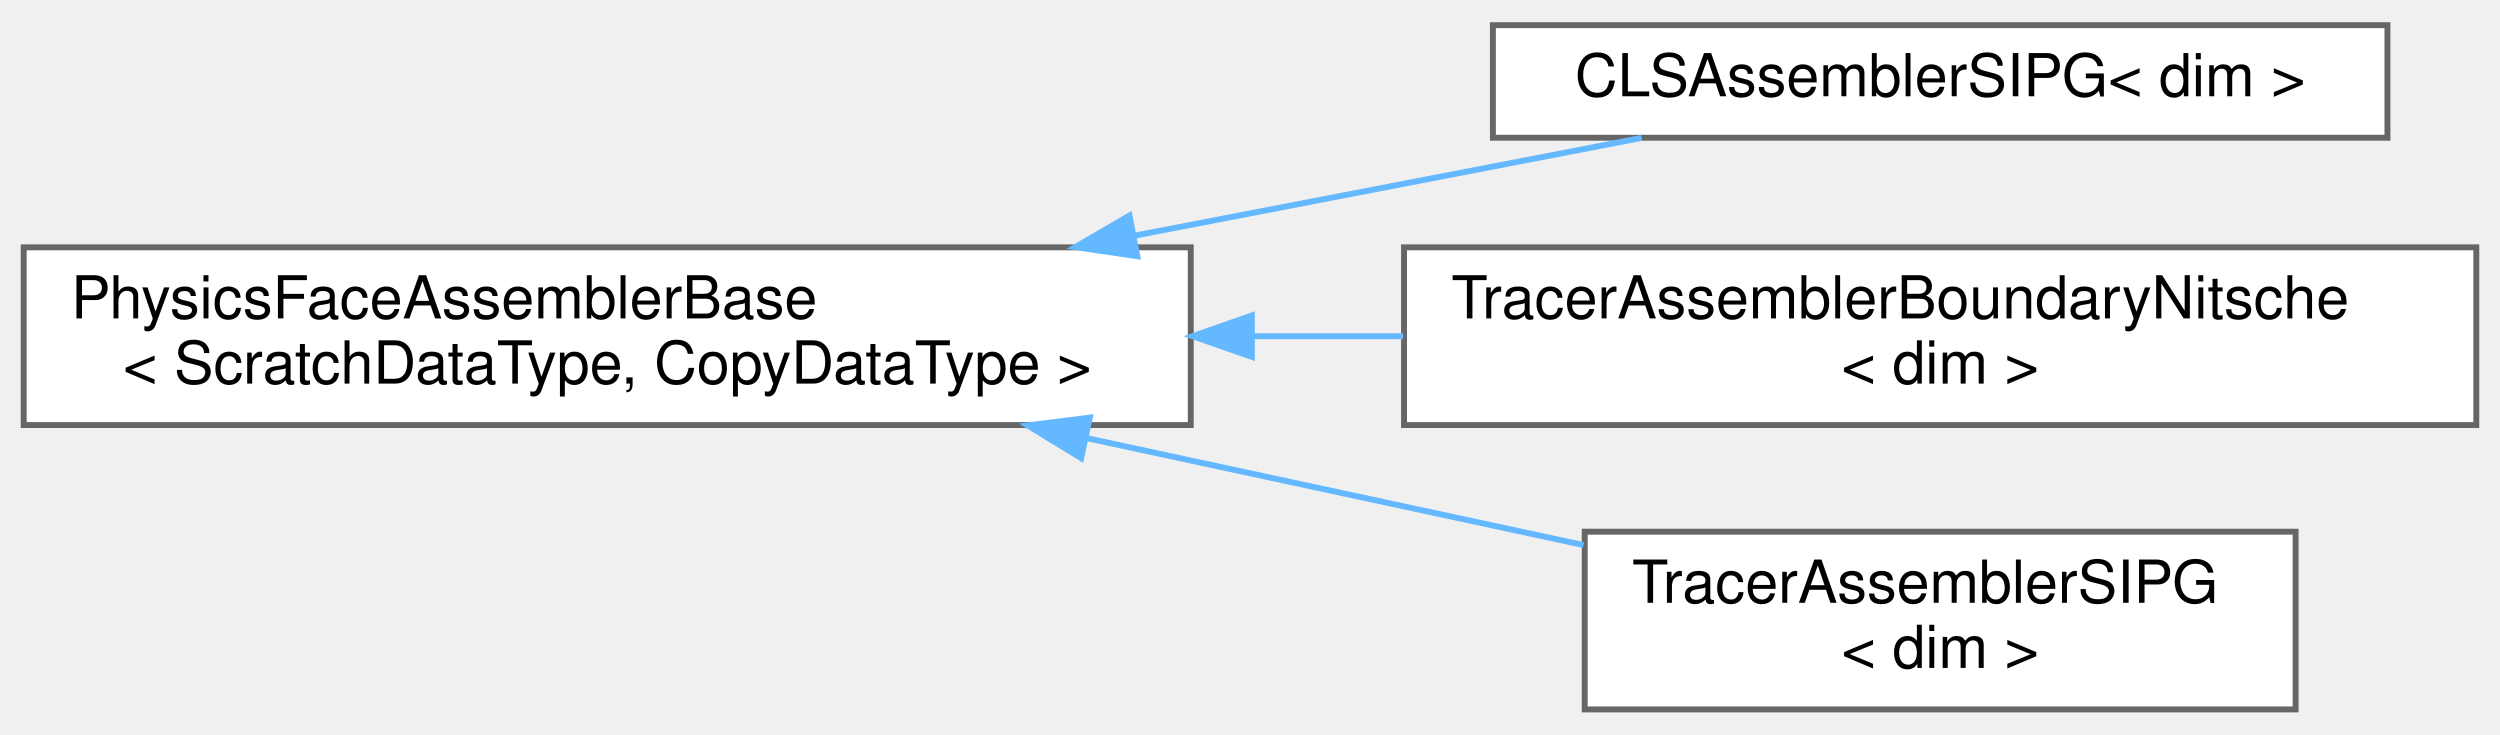
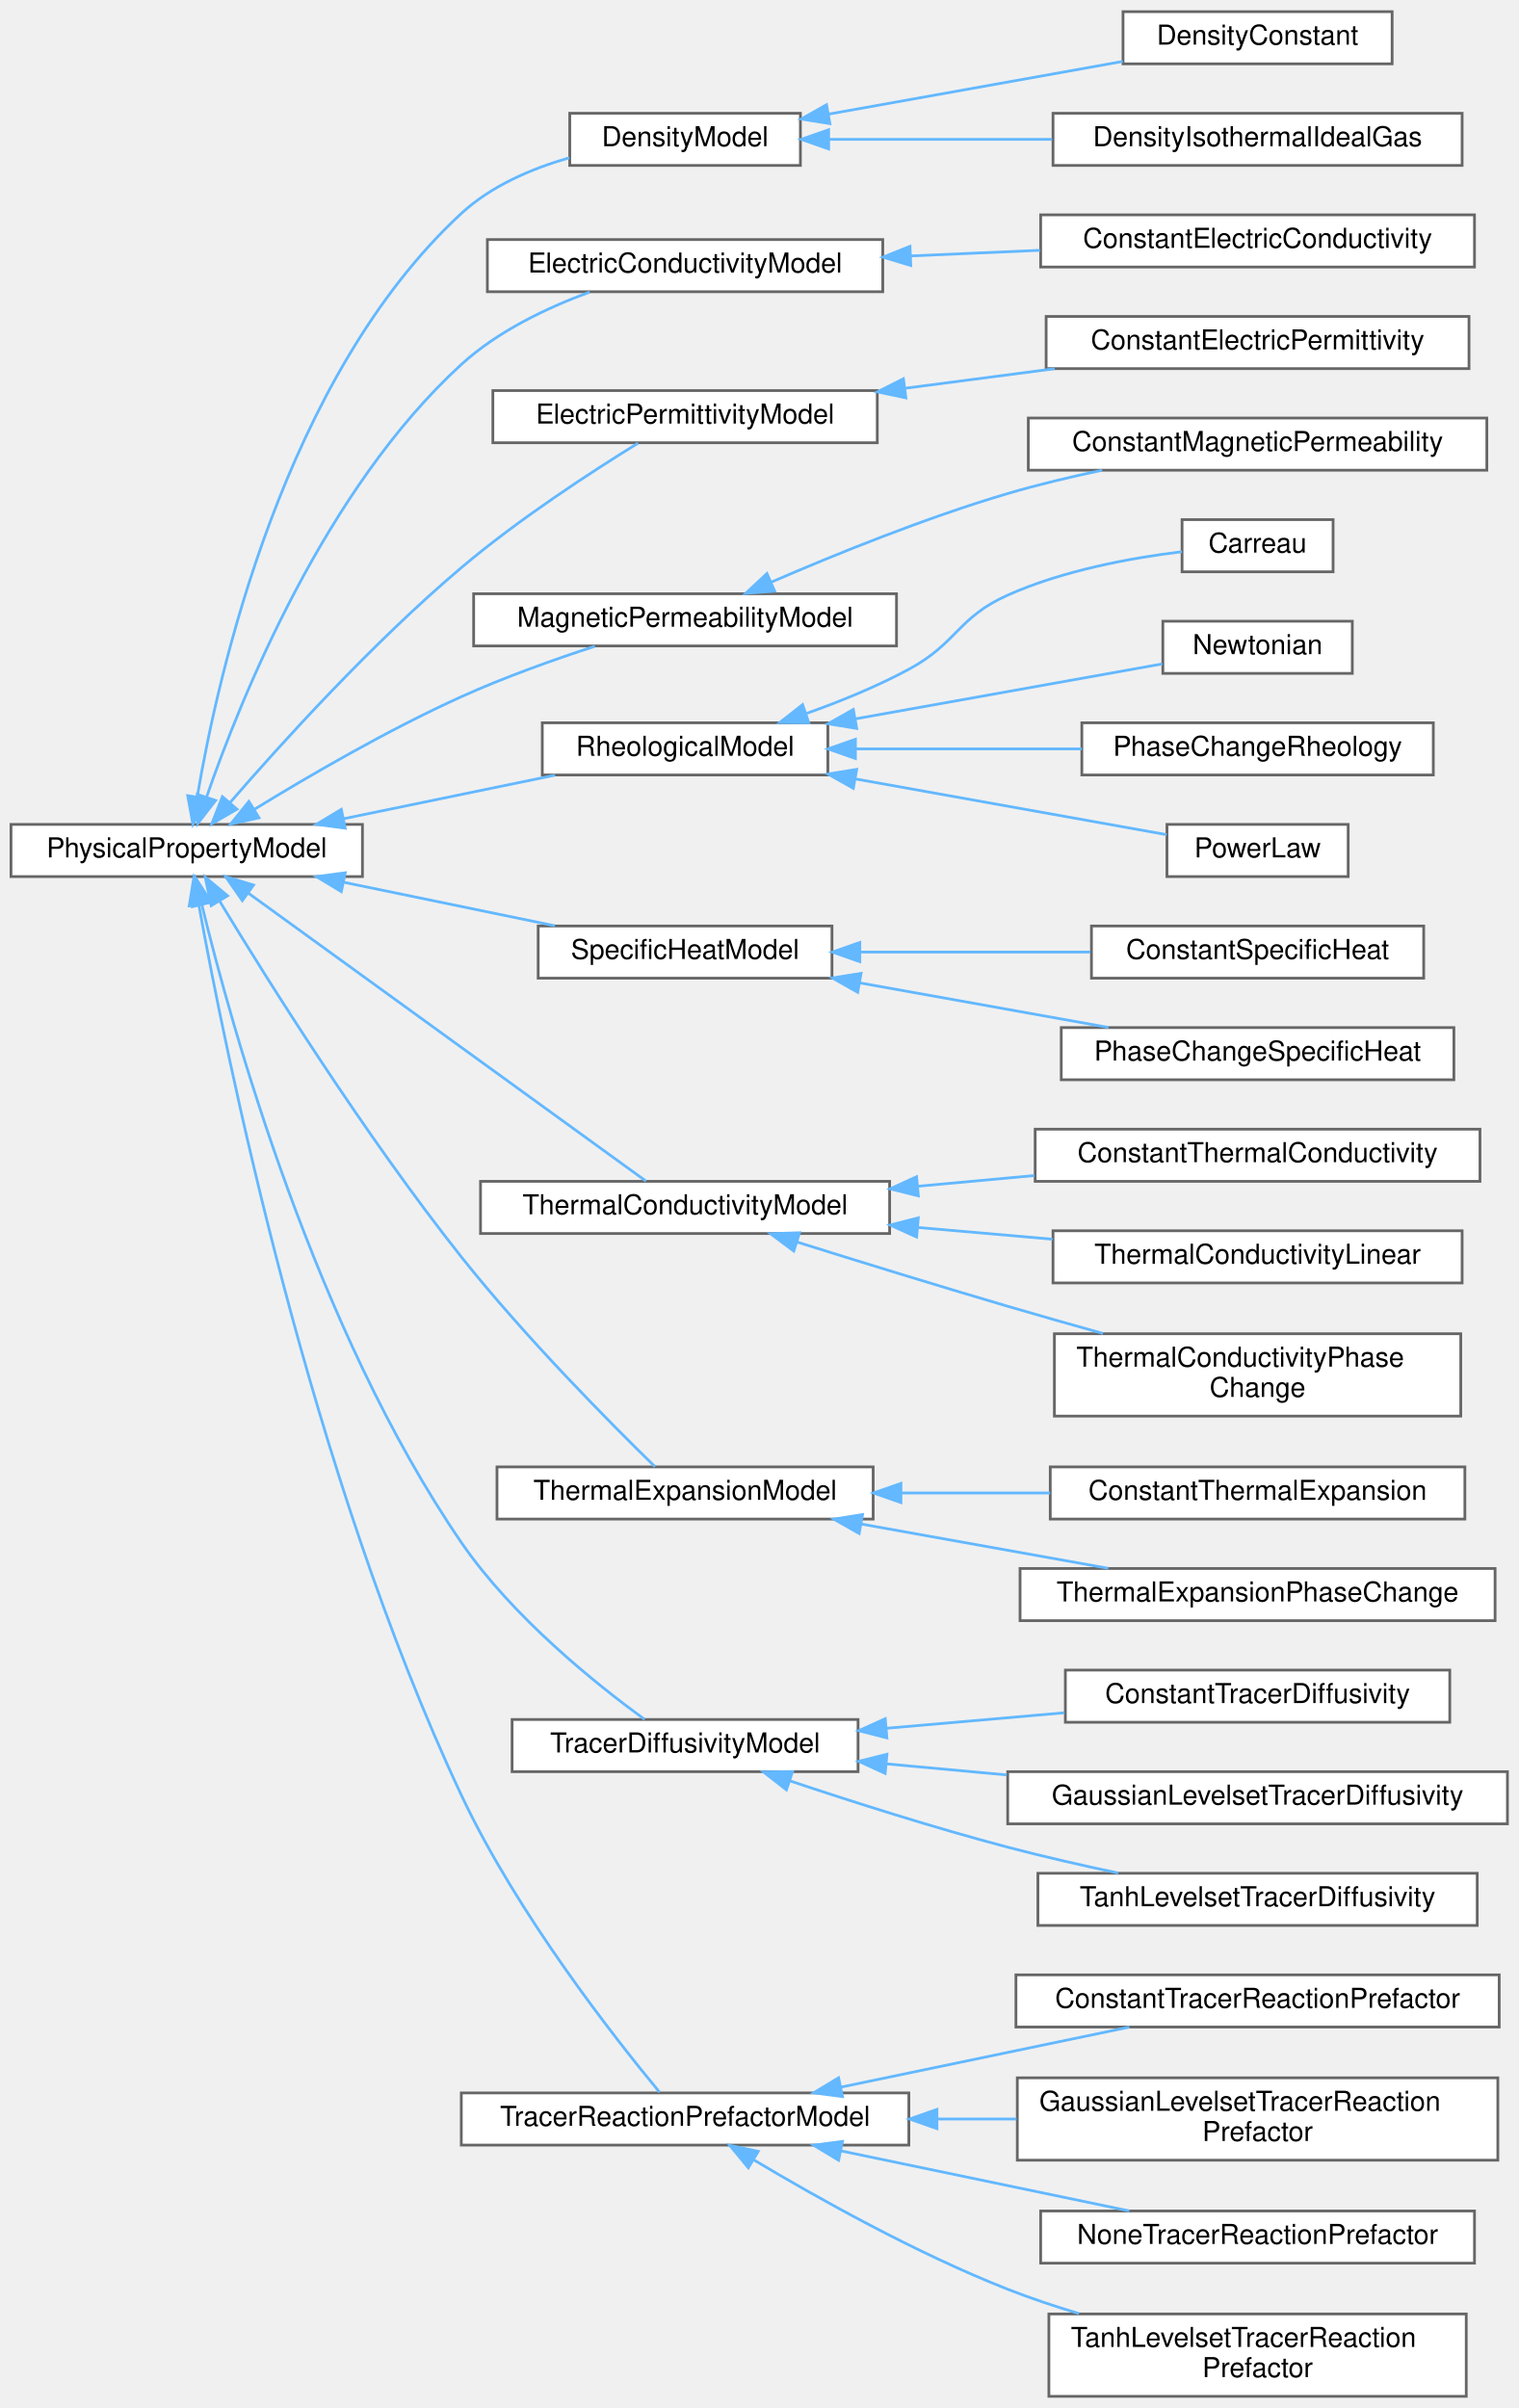
- <svg xmlns="http://www.w3.org/2000/svg" xmlns:xlink="http://www.w3.org/1999/xlink" width="422pt" height="124pt" viewBox="0.00 0.00 422.00 123.50">
-   <g id="graph0" class="graph" transform="scale(1 1) rotate(0) translate(4 119.5)">
+ <svg xmlns="http://www.w3.org/2000/svg" xmlns:xlink="http://www.w3.org/1999/xlink" width="553pt" height="877pt" viewBox="0.00 0.00 553.00 876.50">
+   <g id="graph0" class="graph" transform="scale(1 1) rotate(0) translate(4 872.5)">
    <g id="Node000000" class="node">
      <g id="a_Node000000">
-         <a xlink:href="classPhysicsFaceAssemblerBase.html" target="_top" xlink:title="Base class for assembler objects of physics and subequations that require a face assembly....">
-           <polygon fill="white" stroke="#666666" points="197,-78 0,-78 0,-48 197,-48 197,-78" />
-           <text text-anchor="start" x="8" y="-66" font-family="Helvetica,sans-Serif" font-size="10.00">PhysicsFaceAssemblerBase</text>
-           <text text-anchor="middle" x="98.5" y="-55" font-family="Helvetica,sans-Serif" font-size="10.00">&lt; ScratchDataType, CopyDataType &gt;</text>
+         <a xlink:href="classPhysicalPropertyModel.html" target="_top" xlink:title="Abstract class that defines the interface for a physical property model Physical property model provi...">
+           <polygon fill="white" stroke="#666666" points="128,-572.5 0,-572.5 0,-553.5 128,-553.5 128,-572.5" />
+           <text text-anchor="middle" x="64" y="-560.5" font-family="Helvetica,sans-Serif" font-size="10.00">PhysicalPropertyModel</text>
        </a>
      </g>
    </g>
    <g id="Node000001" class="node">
      <g id="a_Node000001">
-         <a xlink:href="classCLSAssemblerSIPG.html" target="_top" xlink:title="Assembles the symmetric interior penalty Galerkin (SIPG) method (or Nitsche's method) for internal fa...">
-           <polygon fill="white" stroke="#666666" points="399,-115.5 248,-115.5 248,-96.5 399,-96.5 399,-115.5" />
-           <text text-anchor="middle" x="323.5" y="-103.5" font-family="Helvetica,sans-Serif" font-size="10.00">CLSAssemblerSIPG&lt; dim &gt;</text>
-         </a>
-       </g>
-     </g>
-     <g id="edge192_Node000000_Node000001" class="edge">
-       <g id="a_edge192_Node000000_Node000001">
-         <a xlink:title=" ">
-           <path fill="none" stroke="#63b8ff" d="M187.67,-80C216.73,-85.61 248.01,-91.64 273.12,-96.48" />
-           <polygon fill="#63b8ff" stroke="#63b8ff" points="187.98,-76.5 177.49,-78.04 186.65,-83.37 187.98,-76.5" />
+         <a xlink:href="classDensityModel.html" target="_top" xlink:title="Abstract class for calculating the density of materials.">
+           <polygon fill="white" stroke="#666666" points="287.5,-831.5 203.5,-831.5 203.5,-812.5 287.5,-812.5 287.5,-831.5" />
+           <text text-anchor="middle" x="245.5" y="-819.5" font-family="Helvetica,sans-Serif" font-size="10.00">DensityModel</text>
+         </a>
+       </g>
+     </g>
+     <g id="edge111_Node000000_Node000001" class="edge">
+       <g id="a_edge111_Node000000_Node000001">
+         <a xlink:title=" ">
+           <path fill="none" stroke="#63b8ff" d="M67.84,-582.56C75.29,-626.82 99.48,-735.42 164,-795 174.83,-805 189.48,-811.31 203.32,-815.28" />
+           <polygon fill="#63b8ff" stroke="#63b8ff" points="71.28,-581.87 66.26,-572.54 64.36,-582.96 71.28,-581.87" />
+         </a>
+       </g>
+     </g>
+     <g id="Node000004" class="node">
+       <g id="a_Node000004">
+         <a xlink:href="classElectricConductivityModel.html" target="_top" xlink:title="Abstract class that allows to calculate the electric conductivity on each quadrature point.">
+           <polygon fill="white" stroke="#666666" points="317.5,-785.5 173.5,-785.5 173.5,-766.5 317.5,-766.5 317.5,-785.5" />
+           <text text-anchor="middle" x="245.5" y="-773.5" font-family="Helvetica,sans-Serif" font-size="10.00">ElectricConductivityModel</text>
+         </a>
+       </g>
+     </g>
+     <g id="edge114_Node000000_Node000004" class="edge">
+       <g id="a_edge114_Node000000_Node000004">
+         <a xlink:title=" ">
+           <path fill="none" stroke="#63b8ff" d="M71.26,-582.54C83.62,-618.25 114.31,-694.57 164,-740 177.22,-752.09 195.17,-760.65 210.77,-766.38" />
+           <polygon fill="#63b8ff" stroke="#63b8ff" points="74.51,-581.21 68.02,-572.84 67.87,-583.43 74.51,-581.21" />
+         </a>
+       </g>
+     </g>
+     <g id="Node000006" class="node">
+       <g id="a_Node000006">
+         <a xlink:href="classElectricPermittivityModel.html" target="_top" xlink:title="Abstract class that allows to calculate the electric permittivity real and imaginary part on each qua...">
+           <polygon fill="white" stroke="#666666" points="315.5,-730.5 175.5,-730.5 175.5,-711.5 315.5,-711.5 315.5,-730.5" />
+           <text text-anchor="middle" x="245.5" y="-718.5" font-family="Helvetica,sans-Serif" font-size="10.00">ElectricPermittivityModel</text>
+         </a>
+       </g>
+     </g>
+     <g id="edge116_Node000000_Node000006" class="edge">
+       <g id="a_edge116_Node000000_Node000006">
+         <a xlink:title=" ">
+           <path fill="none" stroke="#63b8ff" d="M79.7,-580.36C98.22,-601.74 131.57,-638.56 164,-666 184.93,-683.71 211.61,-701.03 228.38,-711.36" />
+           <polygon fill="#63b8ff" stroke="#63b8ff" points="82.31,-578.04 73.14,-572.73 77,-582.6 82.31,-578.04" />
+         </a>
+       </g>
+     </g>
+     <g id="Node000008" class="node">
+       <g id="a_Node000008">
+         <a xlink:href="classMagneticPermeabilityModel.html" target="_top" xlink:title="Abstract class that allows to calculate the magnetic permeability on each quadrature point.">
+           <polygon fill="white" stroke="#666666" points="322.5,-656.5 168.5,-656.5 168.5,-637.5 322.5,-637.5 322.5,-656.5" />
+           <text text-anchor="middle" x="245.5" y="-644.5" font-family="Helvetica,sans-Serif" font-size="10.00">MagneticPermeabilityModel</text>
+         </a>
+       </g>
+     </g>
+     <g id="edge118_Node000000_Node000008" class="edge">
+       <g id="a_edge118_Node000000_Node000008">
+         <a xlink:title=" ">
+           <path fill="none" stroke="#63b8ff" d="M88.58,-577.94C108.25,-590.01 137.28,-606.92 164,-619 179.64,-626.07 197.63,-632.49 212.64,-637.38" />
+           <polygon fill="#63b8ff" stroke="#63b8ff" points="90.33,-574.91 79.99,-572.61 86.64,-580.86 90.33,-574.91" />
+         </a>
+       </g>
+     </g>
+     <g id="Node000010" class="node">
+       <g id="a_Node000010">
+         <a xlink:href="classRheologicalModel.html" target="_top" xlink:title="Abstract class that allows to calculate the non-Newtonian viscosity on each quadrature point and the ...">
+           <polygon fill="white" stroke="#666666" points="297.5,-609.5 193.5,-609.5 193.5,-590.5 297.5,-590.5 297.5,-609.5" />
+           <text text-anchor="middle" x="245.5" y="-597.5" font-family="Helvetica,sans-Serif" font-size="10.00">RheologicalModel</text>
+         </a>
+       </g>
+     </g>
+     <g id="edge120_Node000000_Node000010" class="edge">
+       <g id="a_edge120_Node000000_Node000010">
+         <a xlink:title=" ">
+           <path fill="none" stroke="#63b8ff" d="M121.2,-574.58C145.93,-579.68 174.63,-585.6 198.12,-590.44" />
+           <polygon fill="#63b8ff" stroke="#63b8ff" points="121.73,-571.12 111.23,-572.53 120.31,-577.98 121.73,-571.12" />
+         </a>
+       </g>
+     </g>
+     <g id="Node000015" class="node">
+       <g id="a_Node000015">
+         <a xlink:href="classSpecificHeatModel.html" target="_top" xlink:title="Abstract class for calculating the specific heat of materials on quadrature points using the temperat...">
+           <polygon fill="white" stroke="#666666" points="299,-535.5 192,-535.5 192,-516.5 299,-516.5 299,-535.5" />
+           <text text-anchor="middle" x="245.5" y="-523.5" font-family="Helvetica,sans-Serif" font-size="10.00">SpecificHeatModel</text>
+         </a>
+       </g>
+     </g>
+     <g id="edge125_Node000000_Node000015" class="edge">
+       <g id="a_edge125_Node000000_Node000015">
+         <a xlink:title=" ">
+           <path fill="none" stroke="#63b8ff" d="M121.2,-551.42C145.93,-546.32 174.63,-540.4 198.12,-535.56" />
+           <polygon fill="#63b8ff" stroke="#63b8ff" points="120.31,-548.02 111.23,-553.47 121.73,-554.88 120.31,-548.02" />
+         </a>
+       </g>
+     </g>
+     <g id="Node000018" class="node">
+       <g id="a_Node000018">
+         <a xlink:href="classThermalConductivityModel.html" target="_top" xlink:title="Abstract class that allows to calculate the thermal conductivity on each quadrature point using the t...">
+           <polygon fill="white" stroke="#666666" points="320,-442.5 171,-442.5 171,-423.5 320,-423.5 320,-442.5" />
+           <text text-anchor="middle" x="245.5" y="-430.5" font-family="Helvetica,sans-Serif" font-size="10.00">ThermalConductivityModel</text>
+         </a>
+       </g>
+     </g>
+     <g id="edge128_Node000000_Node000018" class="edge">
+       <g id="a_edge128_Node000000_Node000018">
+         <a xlink:title=" ">
+           <path fill="none" stroke="#63b8ff" d="M86.43,-547.48C123.96,-520.3 200.53,-464.84 231.28,-442.57" />
+           <polygon fill="#63b8ff" stroke="#63b8ff" points="84.25,-544.74 78.2,-553.44 88.35,-550.41 84.25,-544.74" />
+         </a>
+       </g>
+     </g>
+     <g id="Node000022" class="node">
+       <g id="a_Node000022">
+         <a xlink:href="classThermalExpansionModel.html" target="_top" xlink:title="Abstract class that allows to calculate the thermal expansion coefficient (with unit of inverse tempe...">
+           <polygon fill="white" stroke="#666666" points="314,-338.5 177,-338.5 177,-319.5 314,-319.5 314,-338.5" />
+           <text text-anchor="middle" x="245.5" y="-326.5" font-family="Helvetica,sans-Serif" font-size="10.00">ThermalExpansionModel</text>
+         </a>
+       </g>
+     </g>
+     <g id="edge132_Node000000_Node000022" class="edge">
+       <g id="a_edge132_Node000000_Node000022">
+         <a xlink:title=" ">
+           <path fill="none" stroke="#63b8ff" d="M75.9,-544.7C93.24,-516.07 128.77,-459.38 164,-415 187.4,-385.53 218.75,-353.99 234.53,-338.59" />
+           <polygon fill="#63b8ff" stroke="#63b8ff" points="72.9,-542.9 70.74,-553.28 78.9,-546.51 72.9,-542.9" />
+         </a>
+       </g>
+     </g>
+     <g id="Node000025" class="node">
+       <g id="a_Node000025">
+         <a xlink:href="classTracerDiffusivityModel.html" target="_top" xlink:title="Abstract class that allows to calculates the tracer diffusivity.">
+           <polygon fill="white" stroke="#666666" points="308.5,-246.5 182.5,-246.5 182.5,-227.5 308.5,-227.5 308.5,-246.5" />
+           <text text-anchor="middle" x="245.5" y="-234.5" font-family="Helvetica,sans-Serif" font-size="10.00">TracerDiffusivityModel</text>
+         </a>
+       </g>
+     </g>
+     <g id="edge135_Node000000_Node000025" class="edge">
+       <g id="a_edge135_Node000000_Node000025">
+         <a xlink:title=" ">
+           <path fill="none" stroke="#63b8ff" d="M69.5,-543.26C80.31,-498.79 110.84,-388.56 164,-311 182.68,-283.75 213.15,-259.36 230.76,-246.53" />
+           <polygon fill="#63b8ff" stroke="#63b8ff" points="66.07,-542.56 67.18,-553.09 72.88,-544.17 66.07,-542.56" />
+         </a>
+       </g>
+     </g>
+     <g id="Node000029" class="node">
+       <g id="a_Node000029">
+         <a xlink:href="classTracerReactionPrefactorModel.html" target="_top" xlink:title="Abstract class to calculate the tracer reaction prefactor.">
+           <polygon fill="white" stroke="#666666" points="327,-110.5 164,-110.5 164,-91.5 327,-91.5 327,-110.5" />
+           <text text-anchor="middle" x="245.5" y="-98.5" font-family="Helvetica,sans-Serif" font-size="10.00">TracerReactionPrefactorModel</text>
+         </a>
+       </g>
+     </g>
+     <g id="edge139_Node000000_Node000029" class="edge">
+       <g id="a_edge139_Node000000_Node000029">
+         <a xlink:title=" ">
+           <path fill="none" stroke="#63b8ff" d="M68.37,-543.38C78.1,-489.55 109.08,-335.83 164,-219 184.47,-175.46 220.14,-130.15 236.22,-110.75" />
+           <polygon fill="#63b8ff" stroke="#63b8ff" points="64.92,-542.84 66.62,-553.3 71.81,-544.06 64.92,-542.84" />
        </a>
      </g>
    </g>
    <g id="Node000002" class="node">
      <g id="a_Node000002">
-         <a xlink:href="classTracerAssemblerBoundaryNitsche.html" target="_top" xlink:title="Assembles Nitsche's method for boundary faces. This assembler is only required when solving the Trace...">
-           <polygon fill="white" stroke="#666666" points="414,-78 233,-78 233,-48 414,-48 414,-78" />
-           <text text-anchor="start" x="241" y="-66" font-family="Helvetica,sans-Serif" font-size="10.00">TracerAssemblerBoundaryNitsche</text>
-           <text text-anchor="middle" x="323.5" y="-55" font-family="Helvetica,sans-Serif" font-size="10.00">&lt; dim &gt;</text>
-         </a>
-       </g>
-     </g>
-     <g id="edge193_Node000000_Node000002" class="edge">
-       <g id="a_edge193_Node000000_Node000002">
-         <a xlink:title=" ">
-           <path fill="none" stroke="#63b8ff" d="M207.32,-63C215.87,-63 224.45,-63 232.85,-63" />
-           <polygon fill="#63b8ff" stroke="#63b8ff" points="207.31,-59.5 197.31,-63 207.31,-66.5 207.31,-59.5" />
+         <a xlink:href="classDensityConstant.html" target="_top" xlink:title="Constant density model.">
+           <polygon fill="white" stroke="#666666" points="503,-868.5 405,-868.5 405,-849.5 503,-849.5 503,-868.5" />
+           <text text-anchor="middle" x="454" y="-856.5" font-family="Helvetica,sans-Serif" font-size="10.00">DensityConstant</text>
+         </a>
+       </g>
+     </g>
+     <g id="edge112_Node000001_Node000002" class="edge">
+       <g id="a_edge112_Node000001_Node000002">
+         <a xlink:title=" ">
+           <path fill="none" stroke="#63b8ff" d="M297.64,-831.16C330.43,-837.04 372.72,-844.62 404.9,-850.38" />
+           <polygon fill="#63b8ff" stroke="#63b8ff" points="298.25,-827.72 287.79,-829.4 297.02,-834.61 298.25,-827.72" />
        </a>
      </g>
    </g>
    <g id="Node000003" class="node">
      <g id="a_Node000003">
-         <a xlink:href="classTracerAssemblerSIPG.html" target="_top" xlink:title="Assembles the symmetric interior penalty (SIPG) method (or Nitsche's method) for internal faces....">
-           <polygon fill="white" stroke="#666666" points="383.5,-30 263.5,-30 263.5,0 383.5,0 383.5,-30" />
-           <text text-anchor="start" x="271.5" y="-18" font-family="Helvetica,sans-Serif" font-size="10.00">TracerAssemblerSIPG</text>
-           <text text-anchor="middle" x="323.5" y="-7" font-family="Helvetica,sans-Serif" font-size="10.00">&lt; dim &gt;</text>
-         </a>
-       </g>
-     </g>
-     <g id="edge194_Node000000_Node000003" class="edge">
-       <g id="a_edge194_Node000000_Node000003">
-         <a xlink:title=" ">
-           <path fill="none" stroke="#63b8ff" d="M179.49,-45.78C207.15,-39.83 237.62,-33.27 263.3,-27.74" />
-           <polygon fill="#63b8ff" stroke="#63b8ff" points="178.49,-42.42 169.45,-47.94 179.96,-49.26 178.49,-42.42" />
+         <a xlink:href="classDensityIsothermalIdealGas.html" target="_top" xlink:title="Isothermal ideal gas density.">
+           <polygon fill="white" stroke="#666666" points="528.5,-831.5 379.5,-831.5 379.5,-812.5 528.5,-812.5 528.5,-831.5" />
+           <text text-anchor="middle" x="454" y="-819.5" font-family="Helvetica,sans-Serif" font-size="10.00">DensityIsothermalIdealGas</text>
+         </a>
+       </g>
+     </g>
+     <g id="edge113_Node000001_Node000003" class="edge">
+       <g id="a_edge113_Node000001_Node000003">
+         <a xlink:title=" ">
+           <path fill="none" stroke="#63b8ff" d="M297.96,-822C322.49,-822 352.29,-822 379.18,-822" />
+           <polygon fill="#63b8ff" stroke="#63b8ff" points="297.79,-818.5 287.79,-822 297.79,-825.5 297.79,-818.5" />
+         </a>
+       </g>
+     </g>
+     <g id="Node000005" class="node">
+       <g id="a_Node000005">
+         <a xlink:href="classConstantElectricConductivity.html" target="_top" xlink:title="Constant electric conductivity.">
+           <polygon fill="white" stroke="#666666" points="533,-794.5 375,-794.5 375,-775.5 533,-775.5 533,-794.5" />
+           <text text-anchor="middle" x="454" y="-782.5" font-family="Helvetica,sans-Serif" font-size="10.00">ConstantElectricConductivity</text>
+         </a>
+       </g>
+     </g>
+     <g id="edge115_Node000004_Node000005" class="edge">
+       <g id="a_edge115_Node000004_Node000005">
+         <a xlink:title=" ">
+           <path fill="none" stroke="#63b8ff" d="M327.63,-779.54C343.13,-780.21 359.33,-780.92 374.73,-781.59" />
+           <polygon fill="#63b8ff" stroke="#63b8ff" points="327.71,-776.04 317.57,-779.1 327.4,-783.03 327.71,-776.04" />
+         </a>
+       </g>
+     </g>
+     <g id="Node000007" class="node">
+       <g id="a_Node000007">
+         <a xlink:href="classConstantElectricPermittivity.html" target="_top" xlink:title="Constant electric permittivity.">
+           <polygon fill="white" stroke="#666666" points="531,-757.5 377,-757.5 377,-738.5 531,-738.5 531,-757.5" />
+           <text text-anchor="middle" x="454" y="-745.5" font-family="Helvetica,sans-Serif" font-size="10.00">ConstantElectricPermittivity</text>
+         </a>
+       </g>
+     </g>
+     <g id="edge117_Node000006_Node000007" class="edge">
+       <g id="a_edge117_Node000006_Node000007">
+         <a xlink:title=" ">
+           <path fill="none" stroke="#63b8ff" d="M325.66,-731.35C343.57,-733.69 362.49,-736.17 380.12,-738.47" />
+           <polygon fill="#63b8ff" stroke="#63b8ff" points="325.92,-727.85 315.55,-730.03 325.01,-734.8 325.92,-727.85" />
+         </a>
+       </g>
+     </g>
+     <g id="Node000009" class="node">
+       <g id="a_Node000009">
+         <a xlink:href="classConstantMagneticPermeability.html" target="_top" xlink:title="Constant magnetic permeability.">
+           <polygon fill="white" stroke="#666666" points="537.5,-720.5 370.5,-720.5 370.5,-701.5 537.5,-701.5 537.5,-720.5" />
+           <text text-anchor="middle" x="454" y="-708.5" font-family="Helvetica,sans-Serif" font-size="10.00">ConstantMagneticPermeability</text>
+         </a>
+       </g>
+     </g>
+     <g id="edge119_Node000008_Node000009" class="edge">
+       <g id="a_edge119_Node000008_Node000009">
+         <a xlink:title=" ">
+           <path fill="none" stroke="#63b8ff" d="M276.88,-660.73C300.09,-670.79 333.07,-684.17 363,-693 374,-696.24 385.94,-699.09 397.41,-701.5" />
+           <polygon fill="#63b8ff" stroke="#63b8ff" points="278.13,-657.46 267.57,-656.64 275.32,-663.87 278.13,-657.46" />
+         </a>
+       </g>
+     </g>
+     <g id="Node000011" class="node">
+       <g id="a_Node000011">
+         <a xlink:href="classCarreau.html" target="_top" xlink:title=" ">
+           <polygon fill="white" stroke="#666666" points="481.5,-683.5 426.5,-683.5 426.5,-664.5 481.5,-664.5 481.5,-683.5" />
+           <text text-anchor="middle" x="454" y="-671.5" font-family="Helvetica,sans-Serif" font-size="10.00">Carreau</text>
+         </a>
+       </g>
+     </g>
+     <g id="edge121_Node000010_Node000011" class="edge">
+       <g id="a_edge121_Node000010_Node000011">
+         <a xlink:title=" ">
+           <path fill="none" stroke="#63b8ff" d="M289.65,-612.89C302.04,-617.29 315.34,-622.71 327,-629 344.6,-638.49 344.74,-647.84 363,-656 383.22,-665.04 408.02,-669.57 426.46,-671.82" />
+           <polygon fill="#63b8ff" stroke="#63b8ff" points="290.56,-609.5 279.96,-609.58 288.3,-616.12 290.56,-609.5" />
+         </a>
+       </g>
+     </g>
+     <g id="Node000012" class="node">
+       <g id="a_Node000012">
+         <a xlink:href="classNewtonian.html" target="_top" xlink:title=" ">
+           <polygon fill="white" stroke="#666666" points="488.5,-646.5 419.5,-646.5 419.5,-627.5 488.5,-627.5 488.5,-646.5" />
+           <text text-anchor="middle" x="454" y="-634.5" font-family="Helvetica,sans-Serif" font-size="10.00">Newtonian</text>
+         </a>
+       </g>
+     </g>
+     <g id="edge122_Node000010_Node000012" class="edge">
+       <g id="a_edge122_Node000010_Node000012">
+         <a xlink:title=" ">
+           <path fill="none" stroke="#63b8ff" d="M307.6,-610.95C344.12,-617.49 389.13,-625.56 419.32,-630.96" />
+           <polygon fill="#63b8ff" stroke="#63b8ff" points="308.01,-607.46 297.54,-609.15 306.77,-614.35 308.01,-607.46" />
+         </a>
+       </g>
+     </g>
+     <g id="Node000013" class="node">
+       <g id="a_Node000013">
+         <a xlink:href="classPhaseChangeRheology.html" target="_top" xlink:title=" ">
+           <polygon fill="white" stroke="#666666" points="518,-609.5 390,-609.5 390,-590.5 518,-590.5 518,-609.5" />
+           <text text-anchor="middle" x="454" y="-597.5" font-family="Helvetica,sans-Serif" font-size="10.00">PhaseChangeRheology</text>
+         </a>
+       </g>
+     </g>
+     <g id="edge123_Node000010_Node000013" class="edge">
+       <g id="a_edge123_Node000010_Node000013">
+         <a xlink:title=" ">
+           <path fill="none" stroke="#63b8ff" d="M307.64,-600C333.59,-600 363.84,-600 390,-600" />
+           <polygon fill="#63b8ff" stroke="#63b8ff" points="307.54,-596.5 297.54,-600 307.54,-603.5 307.54,-596.5" />
+         </a>
+       </g>
+     </g>
+     <g id="Node000014" class="node">
+       <g id="a_Node000014">
+         <a xlink:href="classPowerLaw.html" target="_top" xlink:title=" ">
+           <polygon fill="white" stroke="#666666" points="487,-572.5 421,-572.5 421,-553.5 487,-553.5 487,-572.5" />
+           <text text-anchor="middle" x="454" y="-560.5" font-family="Helvetica,sans-Serif" font-size="10.00">PowerLaw</text>
+         </a>
+       </g>
+     </g>
+     <g id="edge124_Node000010_Node000014" class="edge">
+       <g id="a_edge124_Node000010_Node000014">
+         <a xlink:title=" ">
+           <path fill="none" stroke="#63b8ff" d="M307.76,-589.02C344.88,-582.37 390.73,-574.16 420.86,-568.76" />
+           <polygon fill="#63b8ff" stroke="#63b8ff" points="306.77,-585.65 297.54,-590.85 308.01,-592.54 306.77,-585.65" />
+         </a>
+       </g>
+     </g>
+     <g id="Node000016" class="node">
+       <g id="a_Node000016">
+         <a xlink:href="classConstantSpecificHeat.html" target="_top" xlink:title="Constant specific heat model.">
+           <polygon fill="white" stroke="#666666" points="514.5,-535.5 393.5,-535.5 393.5,-516.5 514.5,-516.5 514.5,-535.5" />
+           <text text-anchor="middle" x="454" y="-523.5" font-family="Helvetica,sans-Serif" font-size="10.00">ConstantSpecificHeat</text>
+         </a>
+       </g>
+     </g>
+     <g id="edge126_Node000015_Node000016" class="edge">
+       <g id="a_edge126_Node000015_Node000016">
+         <a xlink:title=" ">
+           <path fill="none" stroke="#63b8ff" d="M309.49,-526C336.08,-526 366.9,-526 393.15,-526" />
+           <polygon fill="#63b8ff" stroke="#63b8ff" points="309.14,-522.5 299.14,-526 309.14,-529.5 309.14,-522.5" />
+         </a>
+       </g>
+     </g>
+     <g id="Node000017" class="node">
+       <g id="a_Node000017">
+         <a xlink:href="classPhaseChangeSpecificHeat.html" target="_top" xlink:title="Phase change specific heat model.">
+           <polygon fill="white" stroke="#666666" points="525.5,-498.5 382.5,-498.5 382.5,-479.5 525.5,-479.5 525.5,-498.5" />
+           <text text-anchor="middle" x="454" y="-486.5" font-family="Helvetica,sans-Serif" font-size="10.00">PhaseChangeSpecificHeat</text>
+         </a>
+       </g>
+     </g>
+     <g id="edge127_Node000015_Node000017" class="edge">
+       <g id="a_edge127_Node000015_Node000017">
+         <a xlink:title=" ">
+           <path fill="none" stroke="#63b8ff" d="M309.15,-514.78C338.07,-509.59 372.06,-503.5 399.74,-498.54" />
+           <polygon fill="#63b8ff" stroke="#63b8ff" points="308.37,-511.36 299.14,-516.57 309.6,-518.25 308.37,-511.36" />
+         </a>
+       </g>
+     </g>
+     <g id="Node000019" class="node">
+       <g id="a_Node000019">
+         <a xlink:href="classConstantThermalConductivity.html" target="_top" xlink:title="Constant thermal conductivity.">
+           <polygon fill="white" stroke="#666666" points="535,-461.5 373,-461.5 373,-442.5 535,-442.5 535,-461.5" />
+           <text text-anchor="middle" x="454" y="-449.5" font-family="Helvetica,sans-Serif" font-size="10.00">ConstantThermalConductivity</text>
+         </a>
+       </g>
+     </g>
+     <g id="edge129_Node000018_Node000019" class="edge">
+       <g id="a_edge129_Node000018_Node000019">
+         <a xlink:title=" ">
+           <path fill="none" stroke="#63b8ff" d="M330.27,-440.71C344.28,-442 358.78,-443.33 372.7,-444.61" />
+           <polygon fill="#63b8ff" stroke="#63b8ff" points="330.46,-437.21 320.18,-439.78 329.81,-444.18 330.46,-437.21" />
+         </a>
+       </g>
+     </g>
+     <g id="Node000020" class="node">
+       <g id="a_Node000020">
+         <a xlink:href="classThermalConductivityLinear.html" target="_top" xlink:title="Implements a linear temperature-dependent thermal conductivity of the form k = A + BT.">
+           <polygon fill="white" stroke="#666666" points="528.5,-424.5 379.5,-424.5 379.5,-405.5 528.5,-405.5 528.5,-424.5" />
+           <text text-anchor="middle" x="454" y="-412.5" font-family="Helvetica,sans-Serif" font-size="10.00">ThermalConductivityLinear</text>
+         </a>
+       </g>
+     </g>
+     <g id="edge130_Node000018_Node000020" class="edge">
+       <g id="a_edge130_Node000018_Node000020">
+         <a xlink:title=" ">
+           <path fill="none" stroke="#63b8ff" d="M330.21,-425.7C346.48,-424.28 363.43,-422.81 379.35,-421.42" />
+           <polygon fill="#63b8ff" stroke="#63b8ff" points="329.83,-422.22 320.18,-426.58 330.44,-429.2 329.83,-422.22" />
+         </a>
+       </g>
+     </g>
+     <g id="Node000021" class="node">
+       <g id="a_Node000021">
+         <a xlink:href="classThermalConductivityPhaseChange.html" target="_top" xlink:title="Implements a phase-dependent thermal conductivity.">
+           <polygon fill="white" stroke="#666666" points="528,-387 380,-387 380,-357 528,-357 528,-387" />
+           <text text-anchor="start" x="388" y="-375" font-family="Helvetica,sans-Serif" font-size="10.00">ThermalConductivityPhase</text>
+           <text text-anchor="middle" x="454" y="-364" font-family="Helvetica,sans-Serif" font-size="10.00">Change</text>
+         </a>
+       </g>
+     </g>
+     <g id="edge131_Node000018_Node000021" class="edge">
+       <g id="a_edge131_Node000018_Node000021">
+         <a xlink:title=" ">
+           <path fill="none" stroke="#63b8ff" d="M286.15,-420.44C308.64,-413.39 337.34,-404.53 363,-397 374.2,-393.71 386.22,-390.3 397.72,-387.09" />
+           <polygon fill="#63b8ff" stroke="#63b8ff" points="285.09,-417.1 276.6,-423.44 287.19,-423.78 285.09,-417.1" />
+         </a>
+       </g>
+     </g>
+     <g id="Node000023" class="node">
+       <g id="a_Node000023">
+         <a xlink:href="classConstantThermalExpansion.html" target="_top" xlink:title="Constant thermal expansion coefficient.">
+           <polygon fill="white" stroke="#666666" points="529.5,-338.5 378.5,-338.5 378.5,-319.5 529.5,-319.5 529.5,-338.5" />
+           <text text-anchor="middle" x="454" y="-326.5" font-family="Helvetica,sans-Serif" font-size="10.00">ConstantThermalExpansion</text>
+         </a>
+       </g>
+     </g>
+     <g id="edge133_Node000022_Node000023" class="edge">
+       <g id="a_edge133_Node000022_Node000023">
+         <a xlink:title=" ">
+           <path fill="none" stroke="#63b8ff" d="M324.4,-329C342.11,-329 360.89,-329 378.45,-329" />
+           <polygon fill="#63b8ff" stroke="#63b8ff" points="324.12,-325.5 314.12,-329 324.12,-332.5 324.12,-325.5" />
+         </a>
+       </g>
+     </g>
+     <g id="Node000024" class="node">
+       <g id="a_Node000024">
+         <a xlink:href="classThermalExpansionPhaseChange.html" target="_top" xlink:title="Implements a phase-dependent thermal expansion coefficient.">
+           <polygon fill="white" stroke="#666666" points="540.5,-301.5 367.5,-301.5 367.5,-282.5 540.5,-282.5 540.5,-301.5" />
+           <text text-anchor="middle" x="454" y="-289.5" font-family="Helvetica,sans-Serif" font-size="10.00">ThermalExpansionPhaseChange</text>
+         </a>
+       </g>
+     </g>
+     <g id="edge134_Node000022_Node000024" class="edge">
+       <g id="a_edge134_Node000022_Node000024">
+         <a xlink:title=" ">
+           <path fill="none" stroke="#63b8ff" d="M309.64,-317.69C338.43,-312.53 372.14,-306.49 399.64,-301.56" />
+           <polygon fill="#63b8ff" stroke="#63b8ff" points="308.9,-314.26 299.68,-319.47 310.14,-321.15 308.9,-314.26" />
+         </a>
+       </g>
+     </g>
+     <g id="Node000026" class="node">
+       <g id="a_Node000026">
+         <a xlink:href="classConstantTracerDiffusivity.html" target="_top" xlink:title="Constant tracer diffusivity.">
+           <polygon fill="white" stroke="#666666" points="524,-264.5 384,-264.5 384,-245.5 524,-245.5 524,-264.5" />
+           <text text-anchor="middle" x="454" y="-252.5" font-family="Helvetica,sans-Serif" font-size="10.00">ConstantTracerDiffusivity</text>
+         </a>
+       </g>
+     </g>
+     <g id="edge136_Node000025_Node000026" class="edge">
+       <g id="a_edge136_Node000025_Node000026">
+         <a xlink:title=" ">
+           <path fill="none" stroke="#63b8ff" d="M318.89,-243.31C339.92,-245.14 362.83,-247.14 383.67,-248.96" />
+           <polygon fill="#63b8ff" stroke="#63b8ff" points="319,-239.81 308.74,-242.43 318.4,-246.78 319,-239.81" />
+         </a>
+       </g>
+     </g>
+     <g id="Node000027" class="node">
+       <g id="a_Node000027">
+         <a xlink:href="classGaussianLevelsetTracerDiffusivity.html" target="_top" xlink:title="Diffusivity that depends on the Gaussian of the level set.">
+           <polygon fill="white" stroke="#666666" points="545,-227.5 363,-227.5 363,-208.5 545,-208.5 545,-227.5" />
+           <text text-anchor="middle" x="454" y="-215.5" font-family="Helvetica,sans-Serif" font-size="10.00">GaussianLevelsetTracerDiffusivity</text>
+         </a>
+       </g>
+     </g>
+     <g id="edge137_Node000025_Node000027" class="edge">
+       <g id="a_edge137_Node000025_Node000027">
+         <a xlink:title=" ">
+           <path fill="none" stroke="#63b8ff" d="M318.87,-230.34C333.02,-229.04 348.02,-227.66 362.67,-226.31" />
+           <polygon fill="#63b8ff" stroke="#63b8ff" points="318.37,-226.87 308.74,-231.27 319.02,-233.84 318.37,-226.87" />
+         </a>
+       </g>
+     </g>
+     <g id="Node000028" class="node">
+       <g id="a_Node000028">
+         <a xlink:href="classTanhLevelsetTracerDiffusivity.html" target="_top" xlink:title="Diffusivity that depends on the tanh of the level set.">
+           <polygon fill="white" stroke="#666666" points="534,-190.5 374,-190.5 374,-171.5 534,-171.5 534,-190.5" />
+           <text text-anchor="middle" x="454" y="-178.5" font-family="Helvetica,sans-Serif" font-size="10.00">TanhLevelsetTracerDiffusivity</text>
+         </a>
+       </g>
+     </g>
+     <g id="edge138_Node000025_Node000028" class="edge">
+       <g id="a_edge138_Node000025_Node000028">
+         <a xlink:title=" ">
+           <path fill="none" stroke="#63b8ff" d="M283.65,-224.16C306.4,-216.56 336.19,-207.07 363,-200 375.97,-196.58 390.12,-193.36 403.28,-190.57" />
+           <polygon fill="#63b8ff" stroke="#63b8ff" points="282.41,-220.89 274.05,-227.4 284.64,-227.52 282.41,-220.89" />
+         </a>
+       </g>
+     </g>
+     <g id="Node000030" class="node">
+       <g id="a_Node000030">
+         <a xlink:href="classConstantTracerReactionPrefactor.html" target="_top" xlink:title="Constant tracer reaction prefactor.">
+           <polygon fill="white" stroke="#666666" points="542,-153.5 366,-153.5 366,-134.5 542,-134.5 542,-153.5" />
+           <text text-anchor="middle" x="454" y="-141.5" font-family="Helvetica,sans-Serif" font-size="10.00">ConstantTracerReactionPrefactor</text>
+         </a>
+       </g>
+     </g>
+     <g id="edge140_Node000029_Node000030" class="edge">
+       <g id="a_edge140_Node000029_Node000030">
+         <a xlink:title=" ">
+           <path fill="none" stroke="#63b8ff" d="M302.26,-112.61C335.17,-119.46 376.31,-128.03 407.3,-134.48" />
+           <polygon fill="#63b8ff" stroke="#63b8ff" points="302.83,-109.16 292.33,-110.54 301.41,-116.01 302.83,-109.16" />
+         </a>
+       </g>
+     </g>
+     <g id="Node000031" class="node">
+       <g id="a_Node000031">
+         <a xlink:href="classGaussianLevelsetTracerReactionPrefactor.html" target="_top" xlink:title="Reaction prefactor that depends on the Gaussian of the level set.">
+           <polygon fill="white" stroke="#666666" points="541.5,-116 366.5,-116 366.5,-86 541.5,-86 541.5,-116" />
+           <text text-anchor="start" x="374.5" y="-104" font-family="Helvetica,sans-Serif" font-size="10.00">GaussianLevelsetTracerReaction</text>
+           <text text-anchor="middle" x="454" y="-93" font-family="Helvetica,sans-Serif" font-size="10.00">Prefactor</text>
+         </a>
+       </g>
+     </g>
+     <g id="edge141_Node000029_Node000031" class="edge">
+       <g id="a_edge141_Node000029_Node000031">
+         <a xlink:title=" ">
+           <path fill="none" stroke="#63b8ff" d="M337.5,-101C347.03,-101 356.71,-101 366.19,-101" />
+           <polygon fill="#63b8ff" stroke="#63b8ff" points="337.23,-97.5 327.23,-101 337.23,-104.5 337.23,-97.5" />
+         </a>
+       </g>
+     </g>
+     <g id="Node000032" class="node">
+       <g id="a_Node000032">
+         <a xlink:href="classNoneTracerReactionPrefactor.html" target="_top" xlink:title="Dummy tracer reaction prefactor model.">
+           <polygon fill="white" stroke="#666666" points="533,-67.5 375,-67.5 375,-48.5 533,-48.5 533,-67.5" />
+           <text text-anchor="middle" x="454" y="-55.5" font-family="Helvetica,sans-Serif" font-size="10.00">NoneTracerReactionPrefactor</text>
+         </a>
+       </g>
+     </g>
+     <g id="edge142_Node000029_Node000032" class="edge">
+       <g id="a_edge142_Node000029_Node000032">
+         <a xlink:title=" ">
+           <path fill="none" stroke="#63b8ff" d="M302.26,-89.39C335.17,-82.54 376.31,-73.97 407.3,-67.52" />
+           <polygon fill="#63b8ff" stroke="#63b8ff" points="301.41,-85.99 292.33,-91.46 302.83,-92.84 301.41,-85.99" />
+         </a>
+       </g>
+     </g>
+     <g id="Node000033" class="node">
+       <g id="a_Node000033">
+         <a xlink:href="classTanhLevelsetTracerReactionPrefactor.html" target="_top" xlink:title="Tanh level-set-dependent tracer reaction prefactor.">
+           <polygon fill="white" stroke="#666666" points="530,-30 378,-30 378,0 530,0 530,-30" />
+           <text text-anchor="start" x="386" y="-18" font-family="Helvetica,sans-Serif" font-size="10.00">TanhLevelsetTracerReaction</text>
+           <text text-anchor="middle" x="454" y="-7" font-family="Helvetica,sans-Serif" font-size="10.00">Prefactor</text>
+         </a>
+       </g>
+     </g>
+     <g id="edge143_Node000029_Node000033" class="edge">
+       <g id="a_edge143_Node000029_Node000033">
+         <a xlink:title=" ">
+           <path fill="none" stroke="#63b8ff" d="M270.52,-86.12C293.55,-72.36 329.64,-52.12 363,-39 371.28,-35.74 380.15,-32.78 388.98,-30.13" />
+           <polygon fill="#63b8ff" stroke="#63b8ff" points="268.53,-83.23 261.79,-91.4 272.15,-89.22 268.53,-83.23" />
        </a>
      </g>
    </g>
  </g>
</svg>
